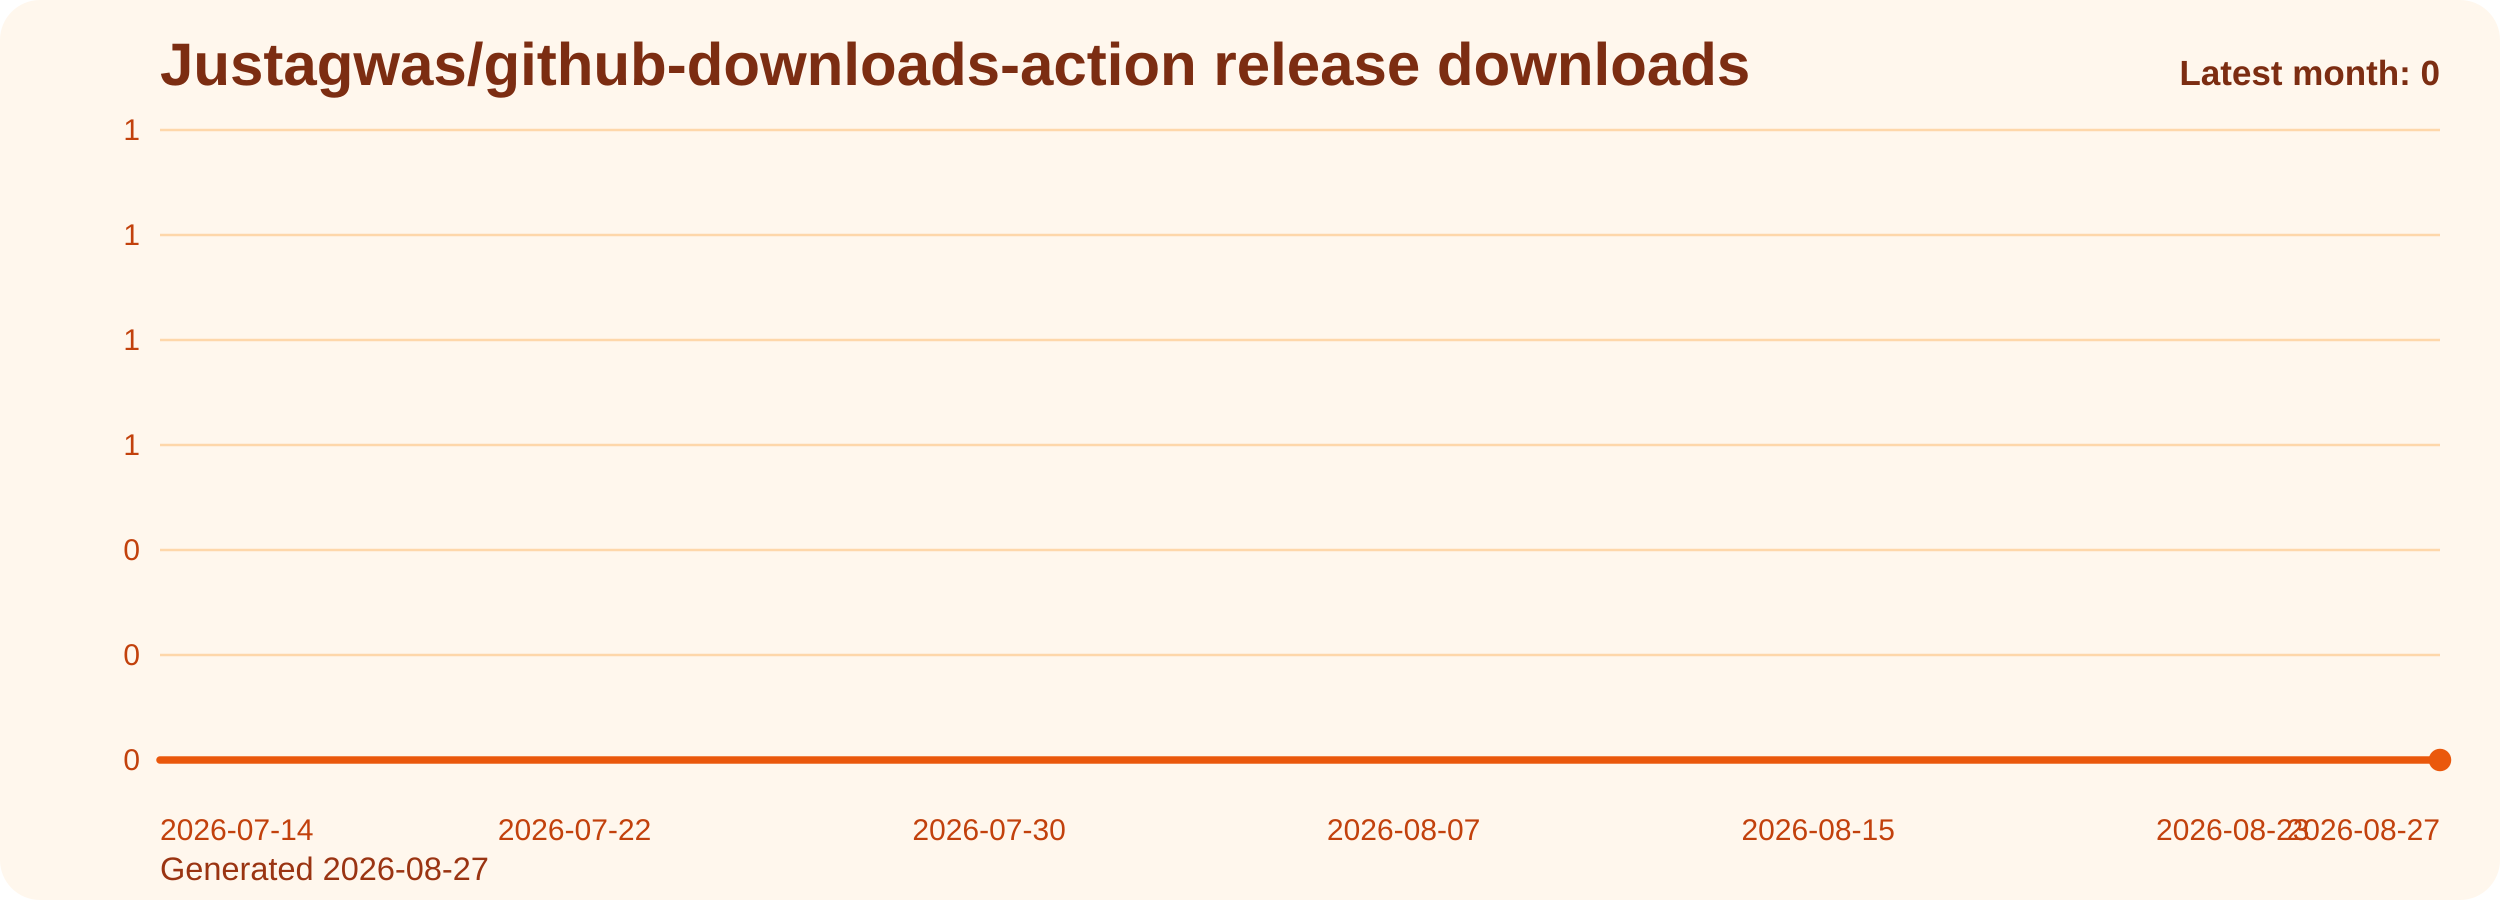
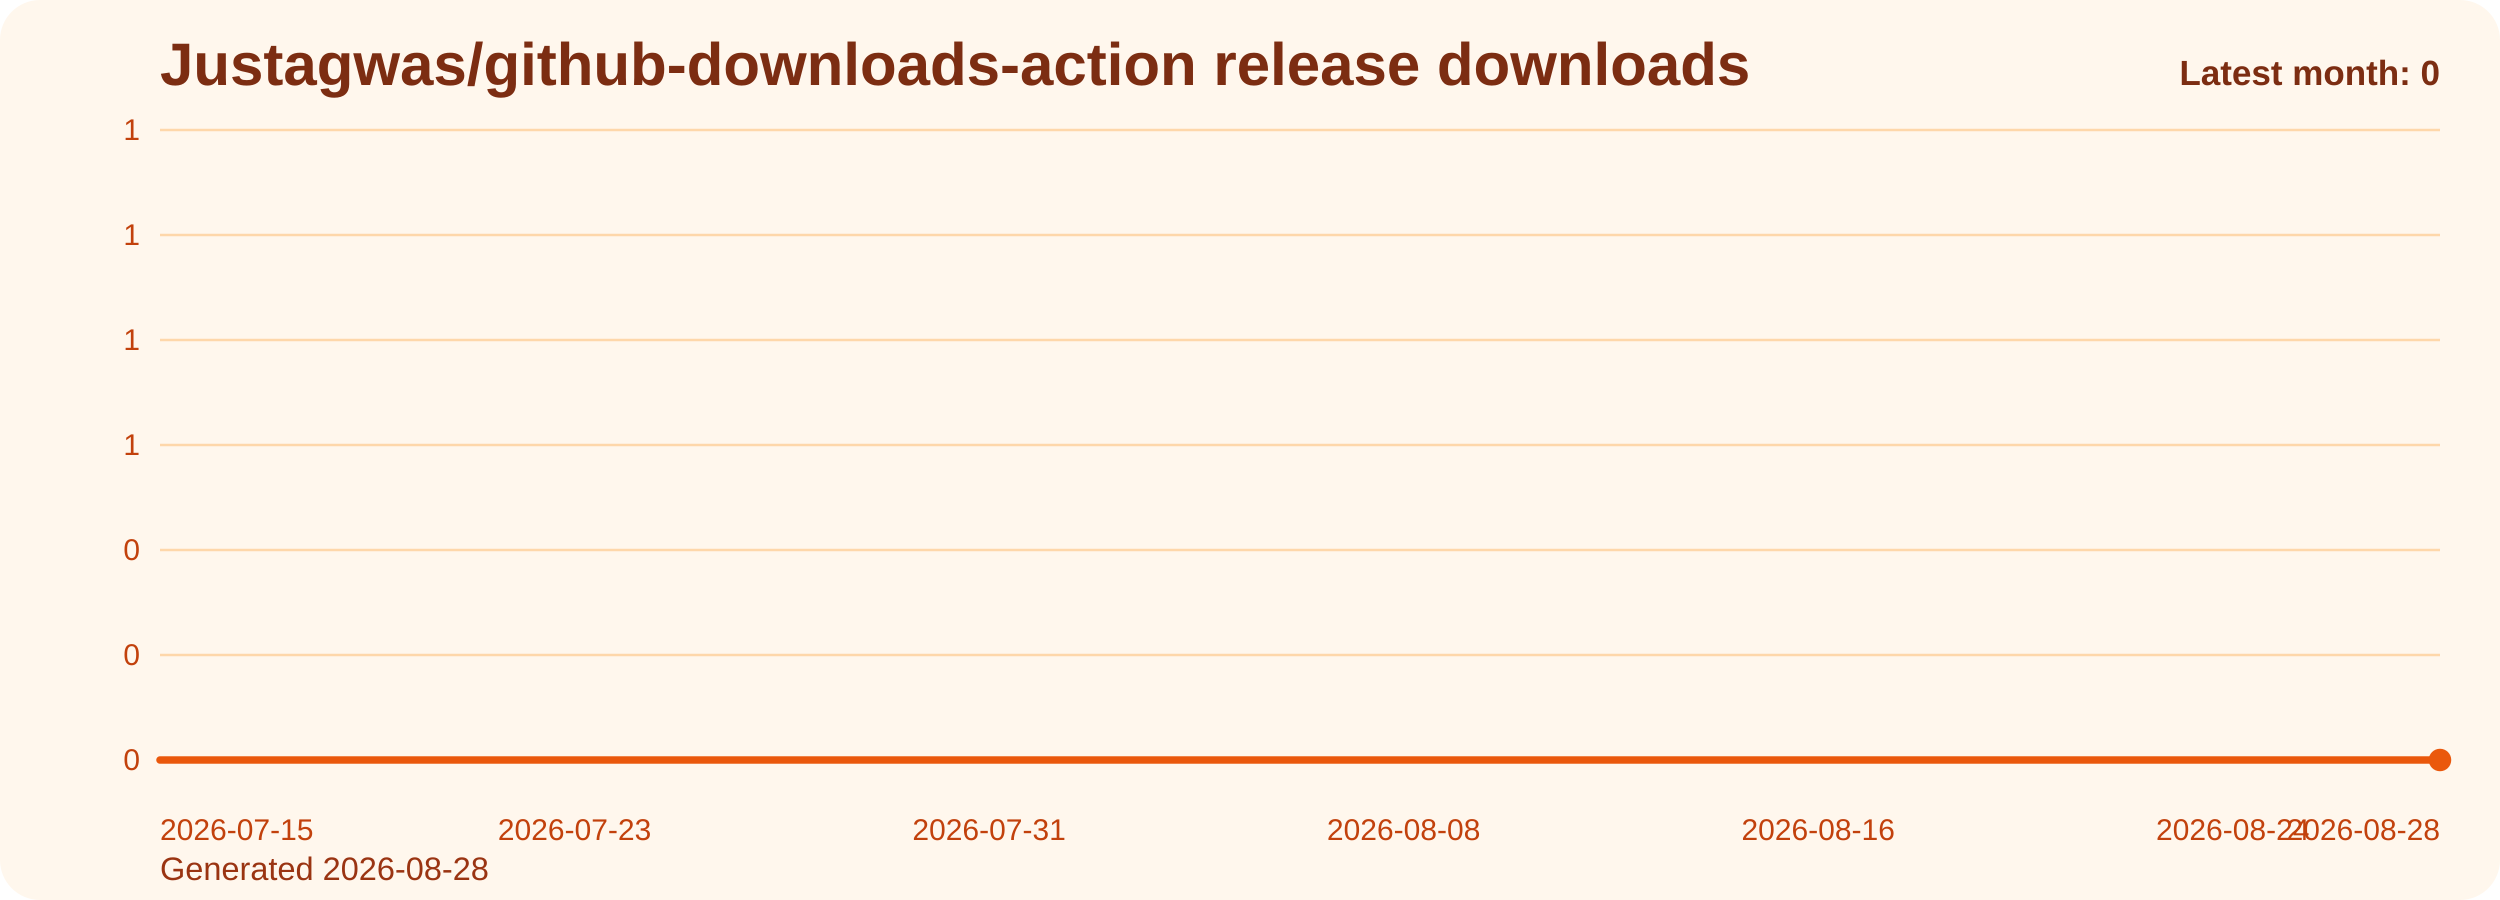
<svg xmlns="http://www.w3.org/2000/svg" viewBox="0 0 1000 360" role="img" aria-label="Justagwas/github-downloads-action release downloads chart">
  <defs>
    <linearGradient id="fill-monthly-orange" x1="0" y1="0" x2="0" y2="1">
      <stop offset="0%" stop-color="#f97316" stop-opacity="0.32" />
      <stop offset="100%" stop-color="#f97316" stop-opacity="0.05" />
    </linearGradient>
    <style>
      .bg { fill: #fff7ed; }
      .title { font: 700 24px Arial, sans-serif; fill: #7c2d12; }
      .sub { font: 400 13px Arial, sans-serif; fill: #9a3412; }
      .grid { stroke: #fed7aa; stroke-width: 1; }
      .axis { font: 400 12px Arial, sans-serif; fill: #c2410c; }
      .line { fill: none; stroke: #ea580c; stroke-width: 3; stroke-linecap: round; stroke-linejoin: round; }
      .dot { fill: #ea580c; }
      .value { font: 600 11px Arial, sans-serif; fill: #9a3412; }
      .latest { font: 700 14px Arial, sans-serif; fill: #7c2d12; }
    </style>
  </defs>
  <rect class="bg" x="0" y="0" width="1000" height="360" rx="16" />
  <text class="title" x="64" y="34">Justagwas/github-downloads-action release downloads</text>
-   <text class="sub" x="64" y="352">Generated 2026-08-27</text>
+   <text class="sub" x="64" y="352">Generated 2026-08-28</text>
  <line x1="64" y1="52.00" x2="976" y2="52.00" class="grid" />
  <text x="56" y="56.00" text-anchor="end" class="axis">1</text>
  <line x1="64" y1="94.00" x2="976" y2="94.00" class="grid" />
  <text x="56" y="98.00" text-anchor="end" class="axis">1</text>
  <line x1="64" y1="136.00" x2="976" y2="136.00" class="grid" />
  <text x="56" y="140.00" text-anchor="end" class="axis">1</text>
  <line x1="64" y1="178.00" x2="976" y2="178.00" class="grid" />
  <text x="56" y="182.00" text-anchor="end" class="axis">1</text>
  <line x1="64" y1="220.00" x2="976" y2="220.00" class="grid" />
  <text x="56" y="224.00" text-anchor="end" class="axis">0</text>
  <line x1="64" y1="262.00" x2="976" y2="262.00" class="grid" />
  <text x="56" y="266.00" text-anchor="end" class="axis">0</text>
  <line x1="64" y1="304.00" x2="976" y2="304.00" class="grid" />
  <text x="56" y="308.00" text-anchor="end" class="axis">0</text>
  <path d="M 64.00 304 L 64.00 304.00 L 84.73 304.00 L 105.45 304.00 L 126.18 304.00 L 146.91 304.00 L 167.64 304.00 L 188.36 304.00 L 209.09 304.00 L 229.82 304.00 L 250.55 304.00 L 271.27 304.00 L 292.00 304.00 L 312.73 304.00 L 333.45 304.00 L 354.18 304.00 L 374.91 304.00 L 395.64 304.00 L 416.36 304.00 L 437.09 304.00 L 457.82 304.00 L 478.55 304.00 L 499.27 304.00 L 520.00 304.00 L 540.73 304.00 L 561.45 304.00 L 582.18 304.00 L 602.91 304.00 L 623.64 304.00 L 644.36 304.00 L 665.09 304.00 L 685.82 304.00 L 706.55 304.00 L 727.27 304.00 L 748.00 304.00 L 768.73 304.00 L 789.45 304.00 L 810.18 304.00 L 830.91 304.00 L 851.64 304.00 L 872.36 304.00 L 893.09 304.00 L 913.82 304.00 L 934.55 304.00 L 955.27 304.00 L 976.00 304.00 L 976.00 304 Z" fill="url(#fill-monthly-orange)" />
  <polyline class="line" points="64.00,304.00 84.73,304.00 105.45,304.00 126.18,304.00 146.91,304.00 167.64,304.00 188.36,304.00 209.09,304.00 229.82,304.00 250.55,304.00 271.27,304.00 292.00,304.00 312.73,304.00 333.45,304.00 354.18,304.00 374.91,304.00 395.64,304.00 416.36,304.00 437.09,304.00 457.82,304.00 478.55,304.00 499.27,304.00 520.00,304.00 540.73,304.00 561.45,304.00 582.18,304.00 602.91,304.00 623.64,304.00 644.36,304.00 665.09,304.00 685.82,304.00 706.55,304.00 727.27,304.00 748.00,304.00 768.73,304.00 789.45,304.00 810.18,304.00 830.91,304.00 851.64,304.00 872.36,304.00 893.09,304.00 913.82,304.00 934.55,304.00 955.27,304.00 976.00,304.00" />
  <circle class="dot" cx="976.00" cy="304.00" r="4.5" />
-   <text class="axis" x="64.00" y="336" text-anchor="start">2026-07-14</text>
-   <text class="axis" x="229.82" y="336" text-anchor="middle">2026-07-22</text>
-   <text class="axis" x="395.64" y="336" text-anchor="middle">2026-07-30</text>
-   <text class="axis" x="561.45" y="336" text-anchor="middle">2026-08-07</text>
-   <text class="axis" x="727.27" y="336" text-anchor="middle">2026-08-15</text>
-   <text class="axis" x="893.09" y="336" text-anchor="middle">2026-08-23</text>
-   <text class="axis" x="976.00" y="336" text-anchor="end">2026-08-27</text>
+   <text class="axis" x="64.00" y="336" text-anchor="start">2026-07-15</text>
+   <text class="axis" x="229.82" y="336" text-anchor="middle">2026-07-23</text>
+   <text class="axis" x="395.64" y="336" text-anchor="middle">2026-07-31</text>
+   <text class="axis" x="561.45" y="336" text-anchor="middle">2026-08-08</text>
+   <text class="axis" x="727.27" y="336" text-anchor="middle">2026-08-16</text>
+   <text class="axis" x="893.09" y="336" text-anchor="middle">2026-08-24</text>
+   <text class="axis" x="976.00" y="336" text-anchor="end">2026-08-28</text>
  <text class="latest" x="976" y="34" text-anchor="end">Latest month: 0</text>
</svg>
